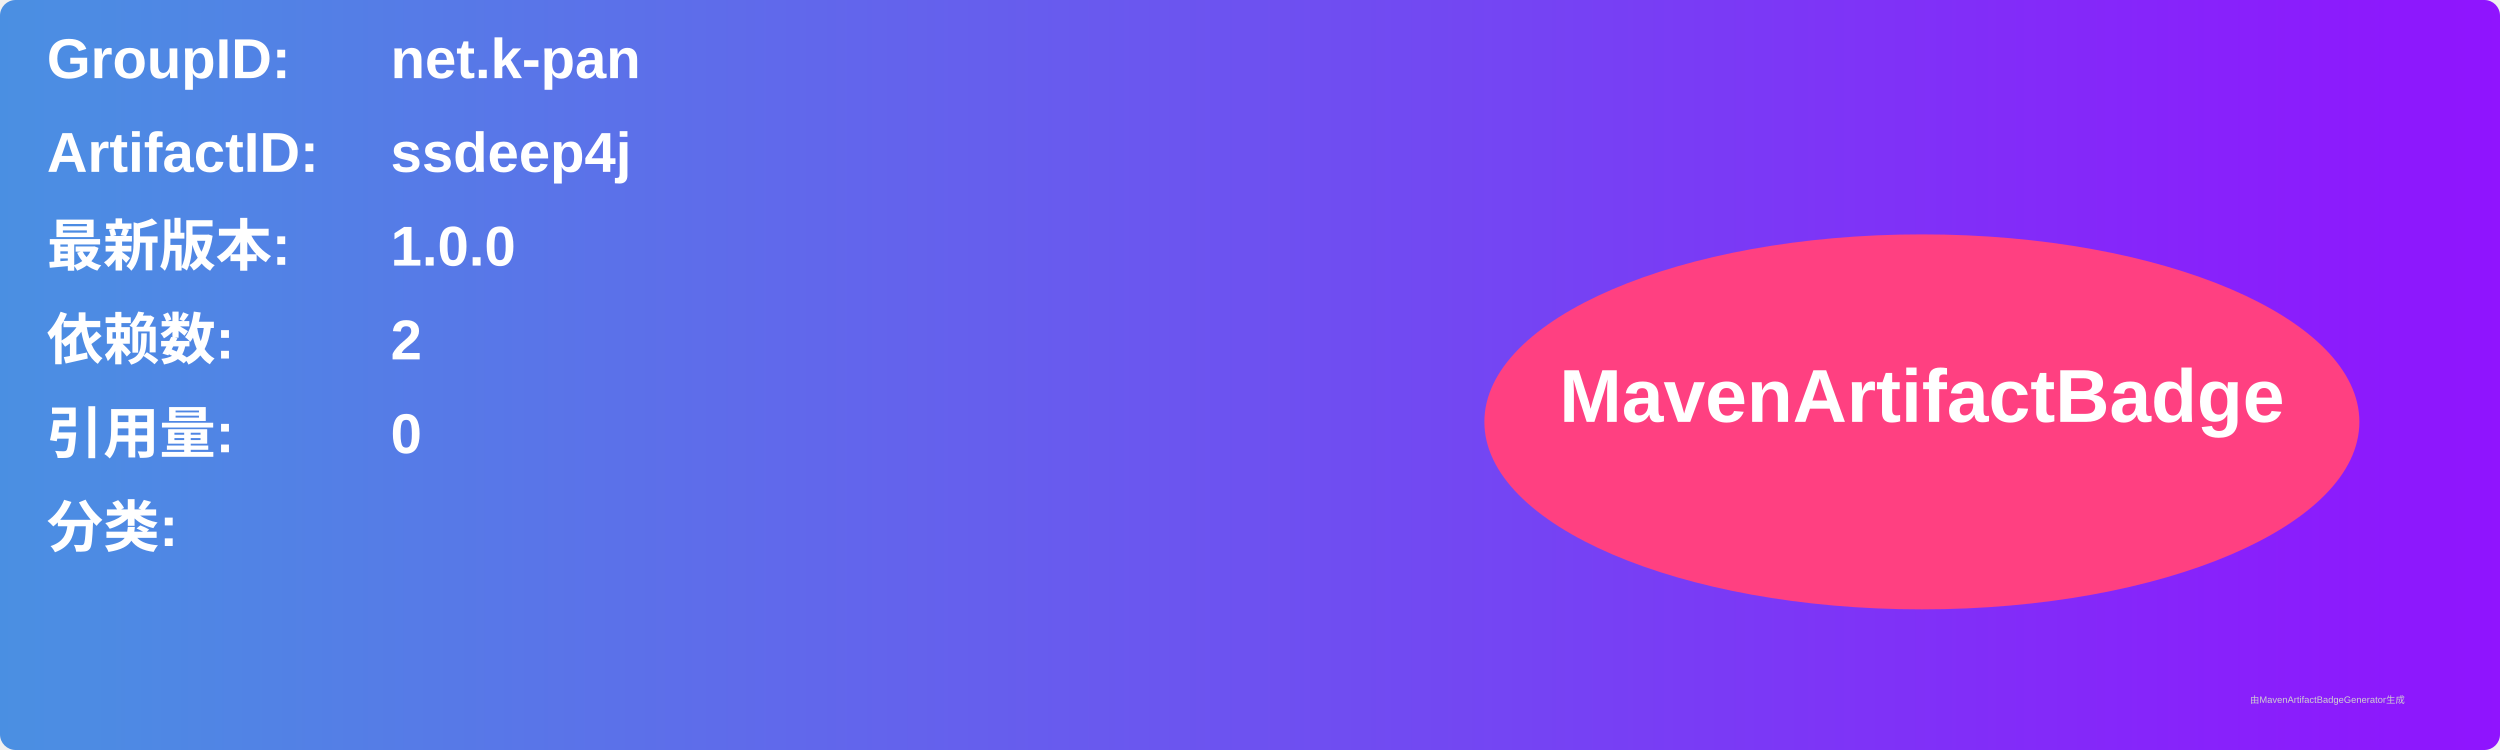
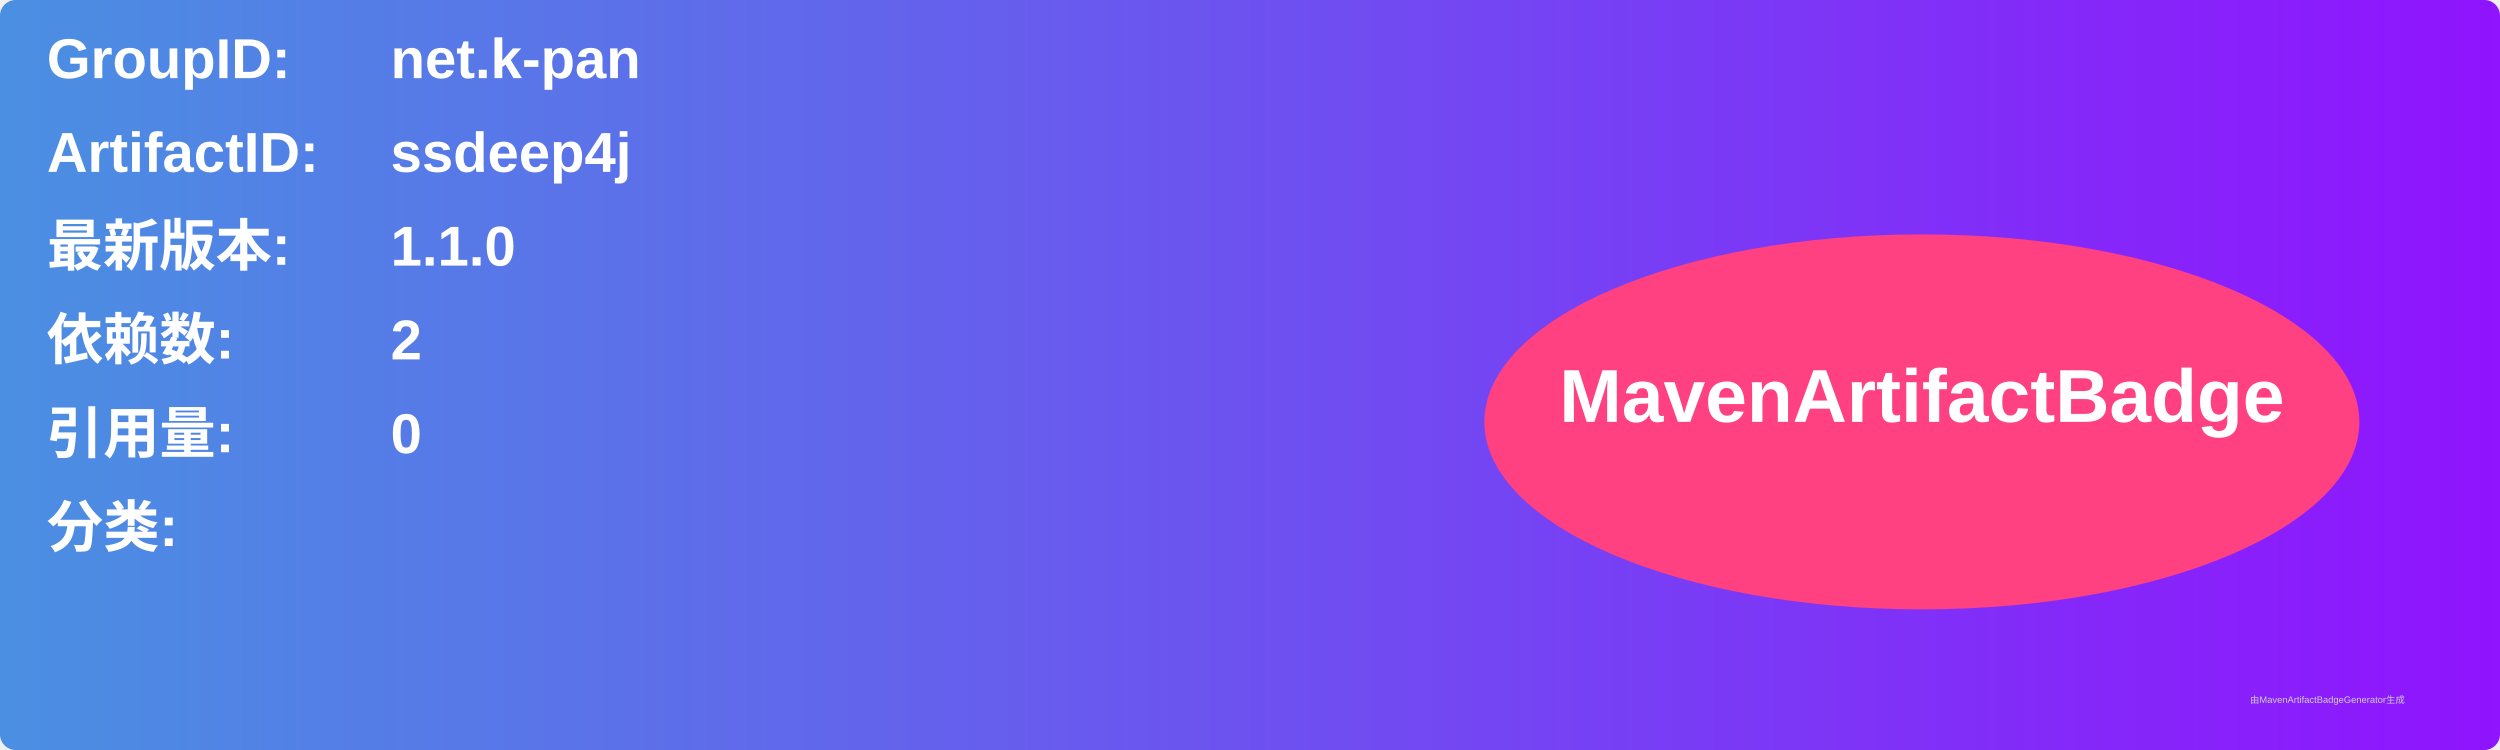
<svg xmlns="http://www.w3.org/2000/svg" width="800" height="240" viewBox="0 0 800 240">
  <linearGradient id="grad" x1="0%" y1="0%" x2="100%" y2="0%">
    <stop offset="0%" stop-color="#4a90e2" />
    <stop offset="100%" stop-color="#9013fe" />
  </linearGradient>
  <rect width="100%" height="100%" rx="5" ry="5" fill="url(#grad)" />
  <g transform="translate(15, 15)">
    <text x="0" y="10" font-family="Arial" font-size="18" fill="white" font-weight="bold" width="260">GroupID:</text>
    <text x="110" y="10" font-family="Arial" font-size="18" fill="white" font-weight="bold" width="460">net.k-pan</text>
    <text x="0" y="40" font-family="Arial" font-size="18" fill="white" font-weight="bold" width="260">ArtifactID:</text>
    <text x="110" y="40" font-family="Arial" font-size="18" fill="white" font-weight="bold" width="460">ssdeep4j</text>
    <text x="0" y="70" font-family="Arial" font-size="18" fill="white" font-weight="bold">最新版本:</text>
    <text x="110" y="70" font-family="Arial" font-size="18" fill="white" font-weight="bold">
-       <tspan font-weight="bold">1.0.0</tspan>
+       <tspan font-weight="bold">1.1.0</tspan>
    </text>
    <text x="0" y="100" font-family="Arial" font-size="18" fill="white" font-weight="bold">依赖数: </text>
    <text x="110" y="100" font-family="Arial" font-size="18" fill="white">
      <tspan font-weight="bold">2</tspan>
    </text>
    <text x="0" y="130" font-family="Arial" font-size="18" fill="white" font-weight="bold">引用量: </text>
    <text x="110" y="130" font-family="Arial" font-size="18" fill="white">
      <tspan font-weight="bold">0</tspan>
    </text>
    <text x="0" y="160" font-family="Arial" font-size="18" fill="white" font-weight="bold">分类:</text>
    <text x="10" y="190" font-family="Arial" font-size="10" fill="white">
      <tspan font-weight="bold" />
    </text>
    <ellipse cx="600" cy="120" rx="140" ry="60" fill="#ff4081" />
    <text x="600" y="120" text-anchor="middle" font-family="Arial" font-size="24" fill="white" font-weight="bold">MavenArtifactBadge</text>
  </g>
  <text x="720" y="225" font-family="Arial" font-size="3" fill="#d0d0d0">由MavenArtifactBadgeGenerator生成</text>
</svg>
